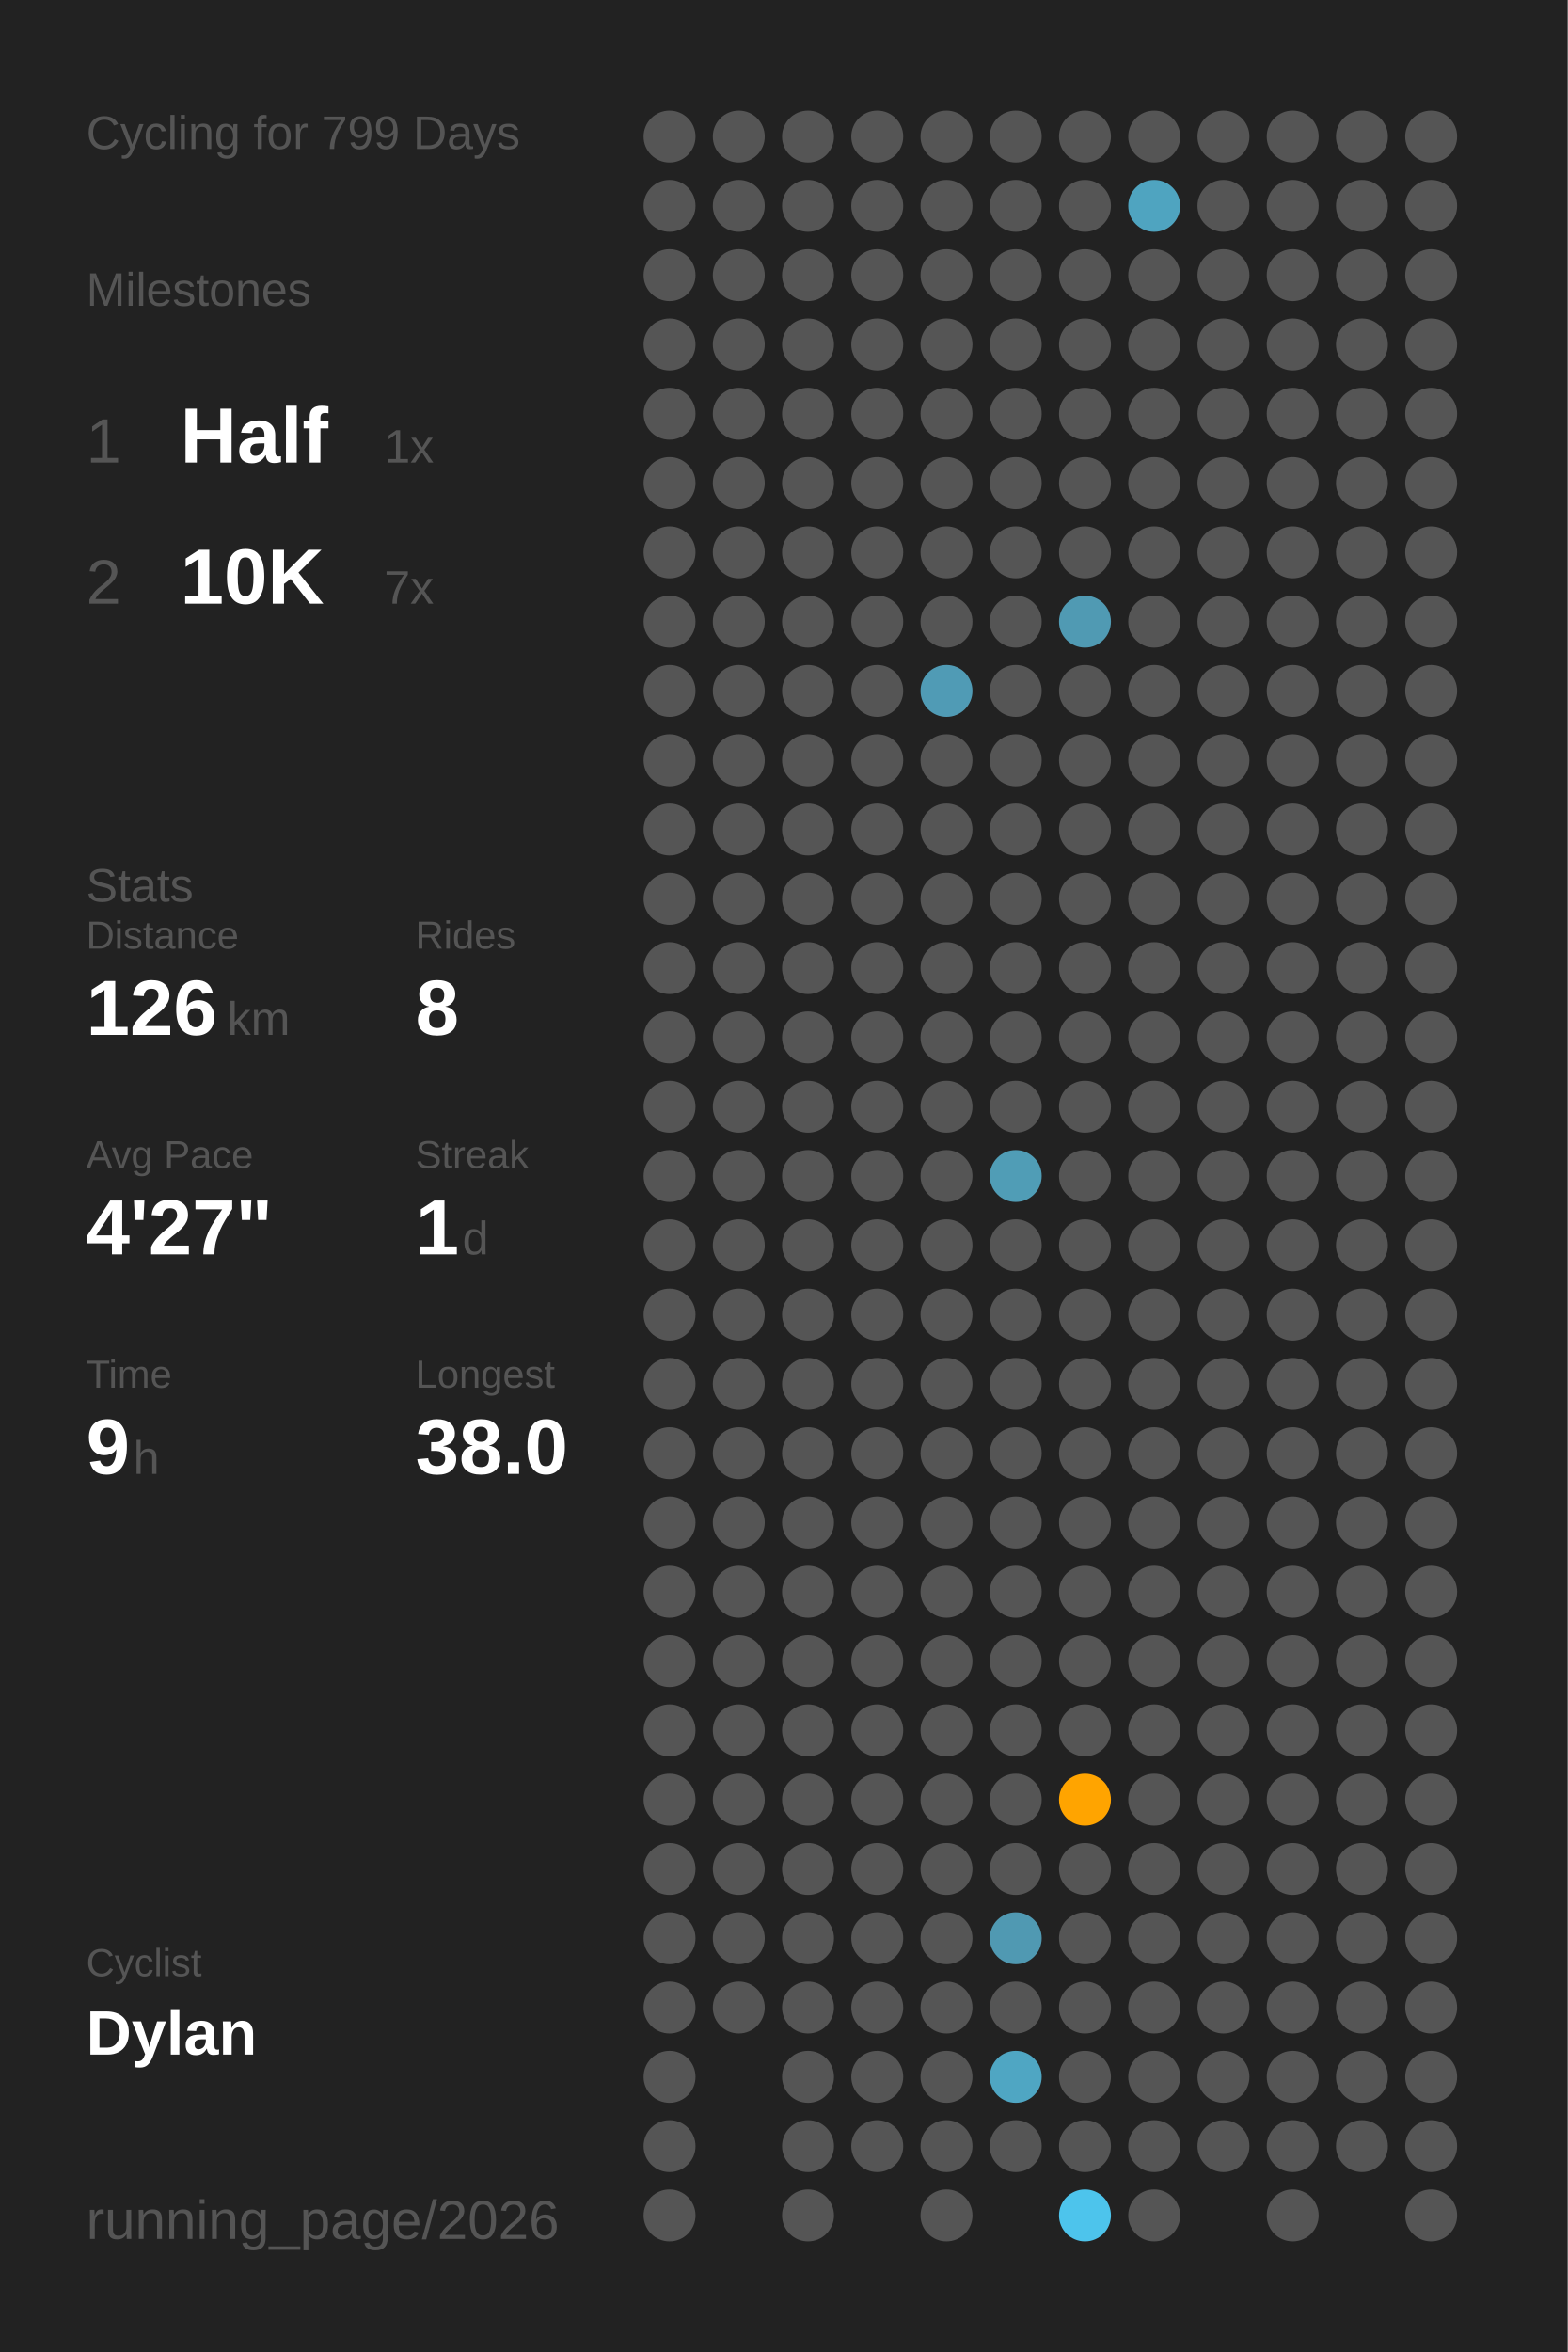
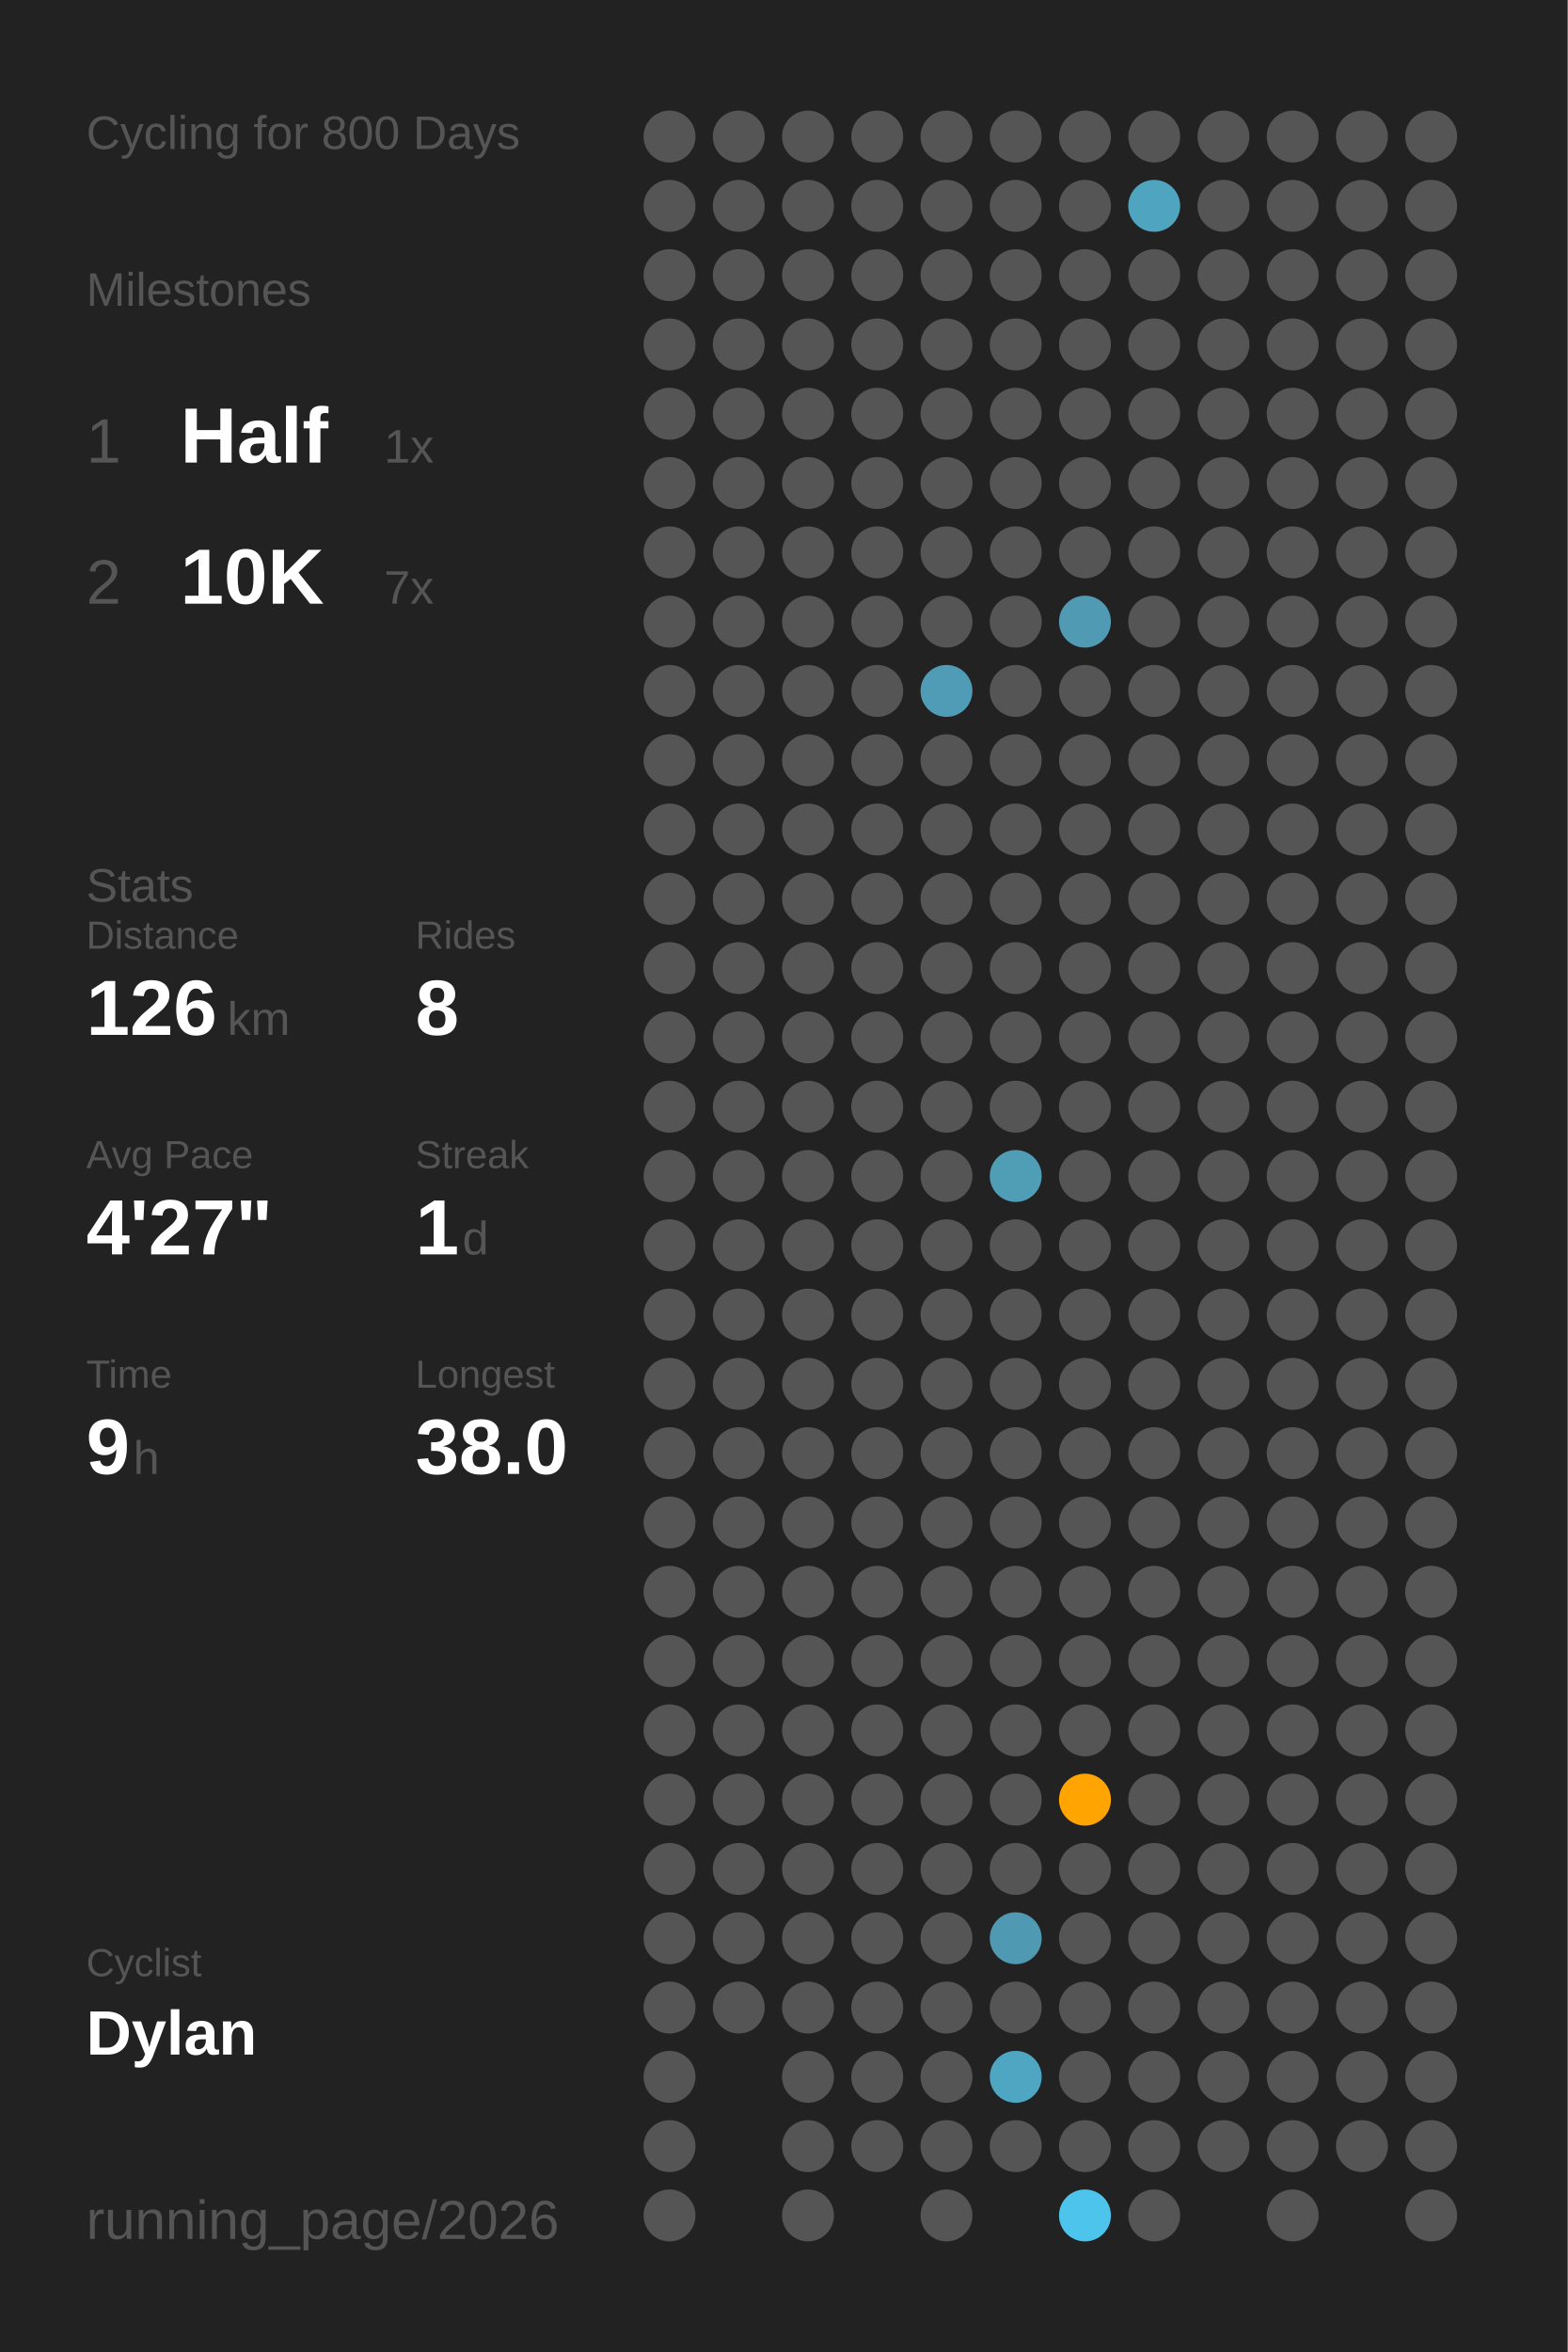
<svg xmlns="http://www.w3.org/2000/svg" baseProfile="full" class="activity-poster" data-activity-mode="cycling" data-poster-role="poster" data-poster-type="year_summary" height="300mm" version="1.1" viewBox="0,0,200,300" width="200mm">
  <defs />
  <rect class="poster-background" data-poster-role="background" fill="#222222" height="300" stroke="none" width="200" x="0" y="0" />
-   <text fill="#555555" style="font-size:6px; font-family:Arial;" x="11" y="19">Cycling for 799 Days</text>
+   <text fill="#555555" style="font-size:6px; font-family:Arial;" x="11" y="19">Cycling for 800 Days</text>
  <text fill="#555555" style="font-size:6px; font-family:Arial;" x="11" y="39">Milestones</text>
  <text fill="#555555" style="font-size:8px; font-family:Arial;" x="11" y="59">1</text>
  <text fill="#FFFFFF" style="font-size:10px; font-family:Arial; font-weight:bold;" x="23" y="59">Half</text>
  <text fill="#555555" style="font-size:6px; font-family:Arial;" x="49" y="59">1x</text>
  <text fill="#555555" style="font-size:8px; font-family:Arial;" x="11" y="77">2</text>
  <text fill="#FFFFFF" style="font-size:10px; font-family:Arial; font-weight:bold;" x="23" y="77">10K</text>
  <text fill="#555555" style="font-size:6px; font-family:Arial;" x="49" y="77">7x</text>
  <text fill="#555555" style="font-size:6px; font-family:Arial;" x="11" y="115">Stats</text>
  <text fill="#555555" style="font-size:5px; font-family:Arial;" x="11" y="121">Distance</text>
  <text fill="#FFFFFF" style="font-size:10px; font-family:Arial; font-weight:bold;" x="11" y="132">126</text>
  <text fill="#555555" style="font-size:6px; font-family:Arial;" x="29" y="132">km</text>
  <text fill="#555555" style="font-size:5px; font-family:Arial;" x="53" y="121">Rides</text>
  <text fill="#FFFFFF" style="font-size:10px; font-family:Arial; font-weight:bold;" x="53" y="132">8</text>
  <text fill="#555555" style="font-size:5px; font-family:Arial;" x="11" y="149">Avg Pace</text>
  <text fill="#FFFFFF" style="font-size:10px; font-family:Arial; font-weight:bold;" x="11" y="160">4'27"</text>
  <text fill="#555555" style="font-size:5px; font-family:Arial;" x="53" y="149">Streak</text>
  <text fill="#FFFFFF" style="font-size:10px; font-family:Arial; font-weight:bold;" x="53" y="160">1</text>
  <text fill="#555555" style="font-size:6px; font-family:Arial;" x="59" y="160">d</text>
  <text fill="#555555" style="font-size:5px; font-family:Arial;" x="11" y="177">Time</text>
  <text fill="#FFFFFF" style="font-size:10px; font-family:Arial; font-weight:bold;" x="11" y="188">9</text>
  <text fill="#555555" style="font-size:6px; font-family:Arial;" x="17" y="188">h</text>
  <text fill="#555555" style="font-size:5px; font-family:Arial;" x="53" y="177">Longest</text>
  <text fill="#FFFFFF" style="font-size:10px; font-family:Arial; font-weight:bold;" x="53" y="188">38.0</text>
  <text fill="#555555" style="font-size:5px; font-family:Arial;" x="11" y="252.065">Cyclist</text>
  <text fill="#FFFFFF" style="font-size:8px; font-family:Arial; font-weight:bold;" x="11" y="262.065">Dylan</text>
  <text fill="#555555" style="font-size:7px; font-family:Arial;" x="11" y="285.581">running_page/2026</text>
  <circle cx="85.417" cy="17.419" fill="#555555" r="3.312" />
  <circle cx="85.417" cy="26.258" fill="#555555" r="3.312" />
  <circle cx="85.417" cy="35.097" fill="#555555" r="3.312" />
  <circle cx="85.417" cy="43.935" fill="#555555" r="3.312" />
  <circle cx="85.417" cy="52.774" fill="#555555" r="3.312" />
  <circle cx="85.417" cy="61.613" fill="#555555" r="3.312" />
  <circle cx="85.417" cy="70.452" fill="#555555" r="3.312" />
  <circle cx="85.417" cy="79.29" fill="#555555" r="3.312" />
  <circle cx="85.417" cy="88.129" fill="#555555" r="3.312" />
  <circle cx="85.417" cy="96.968" fill="#555555" r="3.312" />
  <circle cx="85.417" cy="105.806" fill="#555555" r="3.312" />
  <circle cx="85.417" cy="114.645" fill="#555555" r="3.312" />
  <circle cx="85.417" cy="123.484" fill="#555555" r="3.312" />
  <circle cx="85.417" cy="132.323" fill="#555555" r="3.312" />
  <circle cx="85.417" cy="141.161" fill="#555555" r="3.312" />
  <circle cx="85.417" cy="150" fill="#555555" r="3.312" />
  <circle cx="85.417" cy="158.839" fill="#555555" r="3.312" />
  <circle cx="85.417" cy="167.677" fill="#555555" r="3.312" />
  <circle cx="85.417" cy="176.516" fill="#555555" r="3.312" />
  <circle cx="85.417" cy="185.355" fill="#555555" r="3.312" />
  <circle cx="85.417" cy="194.194" fill="#555555" r="3.312" />
  <circle cx="85.417" cy="203.032" fill="#555555" r="3.312" />
  <circle cx="85.417" cy="211.871" fill="#555555" r="3.312" />
  <circle cx="85.417" cy="220.71" fill="#555555" r="3.312" />
  <circle cx="85.417" cy="229.548" fill="#555555" r="3.312" />
  <circle cx="85.417" cy="238.387" fill="#555555" r="3.312" />
  <circle cx="85.417" cy="247.226" fill="#555555" r="3.312" />
  <circle cx="85.417" cy="256.065" fill="#555555" r="3.312" />
  <circle cx="85.417" cy="264.903" fill="#555555" r="3.312" />
  <circle cx="85.417" cy="273.742" fill="#555555" r="3.312" />
  <circle cx="85.417" cy="282.581" fill="#555555" r="3.312" />
  <circle cx="94.25" cy="17.419" fill="#555555" r="3.312" />
  <circle cx="94.25" cy="26.258" fill="#555555" r="3.312" />
  <circle cx="94.25" cy="35.097" fill="#555555" r="3.312" />
  <circle cx="94.25" cy="43.935" fill="#555555" r="3.312" />
  <circle cx="94.25" cy="52.774" fill="#555555" r="3.312" />
  <circle cx="94.25" cy="61.613" fill="#555555" r="3.312" />
  <circle cx="94.25" cy="70.452" fill="#555555" r="3.312" />
  <circle cx="94.25" cy="79.29" fill="#555555" r="3.312" />
  <circle cx="94.25" cy="88.129" fill="#555555" r="3.312" />
  <circle cx="94.25" cy="96.968" fill="#555555" r="3.312" />
  <circle cx="94.25" cy="105.806" fill="#555555" r="3.312" />
  <circle cx="94.25" cy="114.645" fill="#555555" r="3.312" />
  <circle cx="94.25" cy="123.484" fill="#555555" r="3.312" />
  <circle cx="94.25" cy="132.323" fill="#555555" r="3.312" />
  <circle cx="94.25" cy="141.161" fill="#555555" r="3.312" />
  <circle cx="94.25" cy="150" fill="#555555" r="3.312" />
  <circle cx="94.25" cy="158.839" fill="#555555" r="3.312" />
  <circle cx="94.25" cy="167.677" fill="#555555" r="3.312" />
  <circle cx="94.25" cy="176.516" fill="#555555" r="3.312" />
  <circle cx="94.25" cy="185.355" fill="#555555" r="3.312" />
  <circle cx="94.25" cy="194.194" fill="#555555" r="3.312" />
  <circle cx="94.25" cy="203.032" fill="#555555" r="3.312" />
  <circle cx="94.25" cy="211.871" fill="#555555" r="3.312" />
  <circle cx="94.25" cy="220.71" fill="#555555" r="3.312" />
  <circle cx="94.25" cy="229.548" fill="#555555" r="3.312" />
  <circle cx="94.25" cy="238.387" fill="#555555" r="3.312" />
  <circle cx="94.25" cy="247.226" fill="#555555" r="3.312" />
  <circle cx="94.25" cy="256.065" fill="#555555" r="3.312" />
  <circle cx="103.083" cy="17.419" fill="#555555" r="3.312" />
  <circle cx="103.083" cy="26.258" fill="#555555" r="3.312" />
  <circle cx="103.083" cy="35.097" fill="#555555" r="3.312" />
  <circle cx="103.083" cy="43.935" fill="#555555" r="3.312" />
  <circle cx="103.083" cy="52.774" fill="#555555" r="3.312" />
  <circle cx="103.083" cy="61.613" fill="#555555" r="3.312" />
  <circle cx="103.083" cy="70.452" fill="#555555" r="3.312" />
  <circle cx="103.083" cy="79.29" fill="#555555" r="3.312" />
  <circle cx="103.083" cy="88.129" fill="#555555" r="3.312" />
  <circle cx="103.083" cy="96.968" fill="#555555" r="3.312" />
  <circle cx="103.083" cy="105.806" fill="#555555" r="3.312" />
  <circle cx="103.083" cy="114.645" fill="#555555" r="3.312" />
  <circle cx="103.083" cy="123.484" fill="#555555" r="3.312" />
  <circle cx="103.083" cy="132.323" fill="#555555" r="3.312" />
  <circle cx="103.083" cy="141.161" fill="#555555" r="3.312" />
  <circle cx="103.083" cy="150" fill="#555555" r="3.312" />
  <circle cx="103.083" cy="158.839" fill="#555555" r="3.312" />
  <circle cx="103.083" cy="167.677" fill="#555555" r="3.312" />
  <circle cx="103.083" cy="176.516" fill="#555555" r="3.312" />
  <circle cx="103.083" cy="185.355" fill="#555555" r="3.312" />
  <circle cx="103.083" cy="194.194" fill="#555555" r="3.312" />
  <circle cx="103.083" cy="203.032" fill="#555555" r="3.312" />
  <circle cx="103.083" cy="211.871" fill="#555555" r="3.312" />
  <circle cx="103.083" cy="220.71" fill="#555555" r="3.312" />
  <circle cx="103.083" cy="229.548" fill="#555555" r="3.312" />
  <circle cx="103.083" cy="238.387" fill="#555555" r="3.312" />
  <circle cx="103.083" cy="247.226" fill="#555555" r="3.312" />
  <circle cx="103.083" cy="256.065" fill="#555555" r="3.312" />
  <circle cx="103.083" cy="264.903" fill="#555555" r="3.312" />
  <circle cx="103.083" cy="273.742" fill="#555555" r="3.312" />
  <circle cx="103.083" cy="282.581" fill="#555555" r="3.312" />
  <circle cx="111.917" cy="17.419" fill="#555555" r="3.312" />
  <circle cx="111.917" cy="26.258" fill="#555555" r="3.312" />
  <circle cx="111.917" cy="35.097" fill="#555555" r="3.312" />
  <circle cx="111.917" cy="43.935" fill="#555555" r="3.312" />
  <circle cx="111.917" cy="52.774" fill="#555555" r="3.312" />
  <circle cx="111.917" cy="61.613" fill="#555555" r="3.312" />
  <circle cx="111.917" cy="70.452" fill="#555555" r="3.312" />
  <circle cx="111.917" cy="79.29" fill="#555555" r="3.312" />
  <circle cx="111.917" cy="88.129" fill="#555555" r="3.312" />
  <circle cx="111.917" cy="96.968" fill="#555555" r="3.312" />
  <circle cx="111.917" cy="105.806" fill="#555555" r="3.312" />
  <circle cx="111.917" cy="114.645" fill="#555555" r="3.312" />
  <circle cx="111.917" cy="123.484" fill="#555555" r="3.312" />
  <circle cx="111.917" cy="132.323" fill="#555555" r="3.312" />
  <circle cx="111.917" cy="141.161" fill="#555555" r="3.312" />
  <circle cx="111.917" cy="150" fill="#555555" r="3.312" />
  <circle cx="111.917" cy="158.839" fill="#555555" r="3.312" />
  <circle cx="111.917" cy="167.677" fill="#555555" r="3.312" />
  <circle cx="111.917" cy="176.516" fill="#555555" r="3.312" />
  <circle cx="111.917" cy="185.355" fill="#555555" r="3.312" />
  <circle cx="111.917" cy="194.194" fill="#555555" r="3.312" />
  <circle cx="111.917" cy="203.032" fill="#555555" r="3.312" />
  <circle cx="111.917" cy="211.871" fill="#555555" r="3.312" />
  <circle cx="111.917" cy="220.71" fill="#555555" r="3.312" />
  <circle cx="111.917" cy="229.548" fill="#555555" r="3.312" />
  <circle cx="111.917" cy="238.387" fill="#555555" r="3.312" />
  <circle cx="111.917" cy="247.226" fill="#555555" r="3.312" />
  <circle cx="111.917" cy="256.065" fill="#555555" r="3.312" />
  <circle cx="111.917" cy="264.903" fill="#555555" r="3.312" />
  <circle cx="111.917" cy="273.742" fill="#555555" r="3.312" />
  <circle cx="120.75" cy="17.419" fill="#555555" r="3.312" />
  <circle cx="120.75" cy="26.258" fill="#555555" r="3.312" />
  <circle cx="120.75" cy="35.097" fill="#555555" r="3.312" />
  <circle cx="120.75" cy="43.935" fill="#555555" r="3.312" />
  <circle cx="120.75" cy="52.774" fill="#555555" r="3.312" />
  <circle cx="120.75" cy="61.613" fill="#555555" r="3.312" />
  <circle cx="120.75" cy="70.452" fill="#555555" r="3.312" />
  <circle cx="120.75" cy="79.29" fill="#555555" r="3.312" />
  <circle cx="120.75" cy="88.129" fill="#509bb5" r="3.312" />
  <circle cx="120.75" cy="96.968" fill="#555555" r="3.312" />
  <circle cx="120.75" cy="105.806" fill="#555555" r="3.312" />
  <circle cx="120.75" cy="114.645" fill="#555555" r="3.312" />
  <circle cx="120.75" cy="123.484" fill="#555555" r="3.312" />
  <circle cx="120.75" cy="132.323" fill="#555555" r="3.312" />
  <circle cx="120.75" cy="141.161" fill="#555555" r="3.312" />
  <circle cx="120.75" cy="150" fill="#555555" r="3.312" />
  <circle cx="120.75" cy="158.839" fill="#555555" r="3.312" />
  <circle cx="120.75" cy="167.677" fill="#555555" r="3.312" />
  <circle cx="120.75" cy="176.516" fill="#555555" r="3.312" />
  <circle cx="120.75" cy="185.355" fill="#555555" r="3.312" />
  <circle cx="120.75" cy="194.194" fill="#555555" r="3.312" />
  <circle cx="120.75" cy="203.032" fill="#555555" r="3.312" />
  <circle cx="120.75" cy="211.871" fill="#555555" r="3.312" />
  <circle cx="120.75" cy="220.71" fill="#555555" r="3.312" />
  <circle cx="120.75" cy="229.548" fill="#555555" r="3.312" />
  <circle cx="120.75" cy="238.387" fill="#555555" r="3.312" />
  <circle cx="120.75" cy="247.226" fill="#555555" r="3.312" />
  <circle cx="120.75" cy="256.065" fill="#555555" r="3.312" />
  <circle cx="120.75" cy="264.903" fill="#555555" r="3.312" />
  <circle cx="120.75" cy="273.742" fill="#555555" r="3.312" />
  <circle cx="120.75" cy="282.581" fill="#555555" r="3.312" />
  <circle cx="129.583" cy="17.419" fill="#555555" r="3.312" />
  <circle cx="129.583" cy="26.258" fill="#555555" r="3.312" />
  <circle cx="129.583" cy="35.097" fill="#555555" r="3.312" />
  <circle cx="129.583" cy="43.935" fill="#555555" r="3.312" />
  <circle cx="129.583" cy="52.774" fill="#555555" r="3.312" />
  <circle cx="129.583" cy="61.613" fill="#555555" r="3.312" />
  <circle cx="129.583" cy="70.452" fill="#555555" r="3.312" />
  <circle cx="129.583" cy="79.29" fill="#555555" r="3.312" />
  <circle cx="129.583" cy="88.129" fill="#555555" r="3.312" />
  <circle cx="129.583" cy="96.968" fill="#555555" r="3.312" />
  <circle cx="129.583" cy="105.806" fill="#555555" r="3.312" />
  <circle cx="129.583" cy="114.645" fill="#555555" r="3.312" />
  <circle cx="129.583" cy="123.484" fill="#555555" r="3.312" />
  <circle cx="129.583" cy="132.323" fill="#555555" r="3.312" />
  <circle cx="129.583" cy="141.161" fill="#555555" r="3.312" />
  <circle cx="129.583" cy="150" fill="#509db6" r="3.312" />
  <circle cx="129.583" cy="158.839" fill="#555555" r="3.312" />
  <circle cx="129.583" cy="167.677" fill="#555555" r="3.312" />
  <circle cx="129.583" cy="176.516" fill="#555555" r="3.312" />
  <circle cx="129.583" cy="185.355" fill="#555555" r="3.312" />
  <circle cx="129.583" cy="194.194" fill="#555555" r="3.312" />
  <circle cx="129.583" cy="203.032" fill="#555555" r="3.312" />
  <circle cx="129.583" cy="211.871" fill="#555555" r="3.312" />
  <circle cx="129.583" cy="220.71" fill="#555555" r="3.312" />
  <circle cx="129.583" cy="229.548" fill="#555555" r="3.312" />
  <circle cx="129.583" cy="238.387" fill="#555555" r="3.312" />
  <circle cx="129.583" cy="247.226" fill="#5099b2" r="3.312" />
  <circle cx="129.583" cy="256.065" fill="#555555" r="3.312" />
  <circle cx="129.583" cy="264.903" fill="#4fa6c3" r="3.312" />
  <circle cx="129.583" cy="273.742" fill="#555555" r="3.312" />
  <circle cx="138.417" cy="17.419" fill="#555555" r="3.312" />
  <circle cx="138.417" cy="26.258" fill="#555555" r="3.312" />
  <circle cx="138.417" cy="35.097" fill="#555555" r="3.312" />
  <circle cx="138.417" cy="43.935" fill="#555555" r="3.312" />
  <circle cx="138.417" cy="52.774" fill="#555555" r="3.312" />
  <circle cx="138.417" cy="61.613" fill="#555555" r="3.312" />
  <circle cx="138.417" cy="70.452" fill="#555555" r="3.312" />
  <circle cx="138.417" cy="79.29" fill="#509ab3" r="3.312" />
  <circle cx="138.417" cy="88.129" fill="#555555" r="3.312" />
  <circle cx="138.417" cy="96.968" fill="#555555" r="3.312" />
  <circle cx="138.417" cy="105.806" fill="#555555" r="3.312" />
  <circle cx="138.417" cy="114.645" fill="#555555" r="3.312" />
  <circle cx="138.417" cy="123.484" fill="#555555" r="3.312" />
  <circle cx="138.417" cy="132.323" fill="#555555" r="3.312" />
  <circle cx="138.417" cy="141.161" fill="#555555" r="3.312" />
  <circle cx="138.417" cy="150" fill="#555555" r="3.312" />
  <circle cx="138.417" cy="158.839" fill="#555555" r="3.312" />
  <circle cx="138.417" cy="167.677" fill="#555555" r="3.312" />
  <circle cx="138.417" cy="176.516" fill="#555555" r="3.312" />
  <circle cx="138.417" cy="185.355" fill="#555555" r="3.312" />
  <circle cx="138.417" cy="194.194" fill="#555555" r="3.312" />
  <circle cx="138.417" cy="203.032" fill="#555555" r="3.312" />
  <circle cx="138.417" cy="211.871" fill="#555555" r="3.312" />
  <circle cx="138.417" cy="220.71" fill="#555555" r="3.312" />
  <circle cx="138.417" cy="229.548" fill="#ffa400" r="3.312" />
  <circle cx="138.417" cy="238.387" fill="#555555" r="3.312" />
  <circle cx="138.417" cy="247.226" fill="#555555" r="3.312" />
  <circle cx="138.417" cy="256.065" fill="#555555" r="3.312" />
  <circle cx="138.417" cy="264.903" fill="#555555" r="3.312" />
  <circle cx="138.417" cy="273.742" fill="#555555" r="3.312" />
  <circle cx="138.417" cy="282.581" fill="#4dc4ec" r="3.312" />
  <circle cx="147.25" cy="17.419" fill="#555555" r="3.312" />
  <circle cx="147.25" cy="26.258" fill="#4fa4c0" r="3.312" />
  <circle cx="147.25" cy="35.097" fill="#555555" r="3.312" />
  <circle cx="147.25" cy="43.935" fill="#555555" r="3.312" />
  <circle cx="147.25" cy="52.774" fill="#555555" r="3.312" />
  <circle cx="147.25" cy="61.613" fill="#555555" r="3.312" />
  <circle cx="147.25" cy="70.452" fill="#555555" r="3.312" />
  <circle cx="147.25" cy="79.29" fill="#555555" r="3.312" />
  <circle cx="147.25" cy="88.129" fill="#555555" r="3.312" />
  <circle cx="147.25" cy="96.968" fill="#555555" r="3.312" />
  <circle cx="147.25" cy="105.806" fill="#555555" r="3.312" />
  <circle cx="147.25" cy="114.645" fill="#555555" r="3.312" />
  <circle cx="147.25" cy="123.484" fill="#555555" r="3.312" />
  <circle cx="147.25" cy="132.323" fill="#555555" r="3.312" />
  <circle cx="147.25" cy="141.161" fill="#555555" r="3.312" />
  <circle cx="147.25" cy="150" fill="#555555" r="3.312" />
  <circle cx="147.25" cy="158.839" fill="#555555" r="3.312" />
  <circle cx="147.25" cy="167.677" fill="#555555" r="3.312" />
  <circle cx="147.25" cy="176.516" fill="#555555" r="3.312" />
  <circle cx="147.25" cy="185.355" fill="#555555" r="3.312" />
  <circle cx="147.25" cy="194.194" fill="#555555" r="3.312" />
  <circle cx="147.25" cy="203.032" fill="#555555" r="3.312" />
  <circle cx="147.25" cy="211.871" fill="#555555" r="3.312" />
  <circle cx="147.25" cy="220.71" fill="#555555" r="3.312" />
  <circle cx="147.25" cy="229.548" fill="#555555" r="3.312" />
  <circle cx="147.25" cy="238.387" fill="#555555" r="3.312" />
  <circle cx="147.25" cy="247.226" fill="#555555" r="3.312" />
  <circle cx="147.25" cy="256.065" fill="#555555" r="3.312" />
  <circle cx="147.25" cy="264.903" fill="#555555" r="3.312" />
  <circle cx="147.25" cy="273.742" fill="#555555" r="3.312" />
  <circle cx="147.25" cy="282.581" fill="#555555" r="3.312" />
  <circle cx="156.083" cy="17.419" fill="#555555" r="3.312" />
  <circle cx="156.083" cy="26.258" fill="#555555" r="3.312" />
  <circle cx="156.083" cy="35.097" fill="#555555" r="3.312" />
  <circle cx="156.083" cy="43.935" fill="#555555" r="3.312" />
  <circle cx="156.083" cy="52.774" fill="#555555" r="3.312" />
  <circle cx="156.083" cy="61.613" fill="#555555" r="3.312" />
  <circle cx="156.083" cy="70.452" fill="#555555" r="3.312" />
  <circle cx="156.083" cy="79.29" fill="#555555" r="3.312" />
  <circle cx="156.083" cy="88.129" fill="#555555" r="3.312" />
  <circle cx="156.083" cy="96.968" fill="#555555" r="3.312" />
  <circle cx="156.083" cy="105.806" fill="#555555" r="3.312" />
  <circle cx="156.083" cy="114.645" fill="#555555" r="3.312" />
  <circle cx="156.083" cy="123.484" fill="#555555" r="3.312" />
  <circle cx="156.083" cy="132.323" fill="#555555" r="3.312" />
  <circle cx="156.083" cy="141.161" fill="#555555" r="3.312" />
  <circle cx="156.083" cy="150" fill="#555555" r="3.312" />
  <circle cx="156.083" cy="158.839" fill="#555555" r="3.312" />
  <circle cx="156.083" cy="167.677" fill="#555555" r="3.312" />
  <circle cx="156.083" cy="176.516" fill="#555555" r="3.312" />
  <circle cx="156.083" cy="185.355" fill="#555555" r="3.312" />
  <circle cx="156.083" cy="194.194" fill="#555555" r="3.312" />
  <circle cx="156.083" cy="203.032" fill="#555555" r="3.312" />
  <circle cx="156.083" cy="211.871" fill="#555555" r="3.312" />
  <circle cx="156.083" cy="220.71" fill="#555555" r="3.312" />
  <circle cx="156.083" cy="229.548" fill="#555555" r="3.312" />
  <circle cx="156.083" cy="238.387" fill="#555555" r="3.312" />
  <circle cx="156.083" cy="247.226" fill="#555555" r="3.312" />
  <circle cx="156.083" cy="256.065" fill="#555555" r="3.312" />
  <circle cx="156.083" cy="264.903" fill="#555555" r="3.312" />
  <circle cx="156.083" cy="273.742" fill="#555555" r="3.312" />
  <circle cx="164.917" cy="17.419" fill="#555555" r="3.312" />
  <circle cx="164.917" cy="26.258" fill="#555555" r="3.312" />
  <circle cx="164.917" cy="35.097" fill="#555555" r="3.312" />
  <circle cx="164.917" cy="43.935" fill="#555555" r="3.312" />
  <circle cx="164.917" cy="52.774" fill="#555555" r="3.312" />
  <circle cx="164.917" cy="61.613" fill="#555555" r="3.312" />
  <circle cx="164.917" cy="70.452" fill="#555555" r="3.312" />
  <circle cx="164.917" cy="79.29" fill="#555555" r="3.312" />
  <circle cx="164.917" cy="88.129" fill="#555555" r="3.312" />
  <circle cx="164.917" cy="96.968" fill="#555555" r="3.312" />
  <circle cx="164.917" cy="105.806" fill="#555555" r="3.312" />
  <circle cx="164.917" cy="114.645" fill="#555555" r="3.312" />
  <circle cx="164.917" cy="123.484" fill="#555555" r="3.312" />
  <circle cx="164.917" cy="132.323" fill="#555555" r="3.312" />
  <circle cx="164.917" cy="141.161" fill="#555555" r="3.312" />
  <circle cx="164.917" cy="150" fill="#555555" r="3.312" />
  <circle cx="164.917" cy="158.839" fill="#555555" r="3.312" />
  <circle cx="164.917" cy="167.677" fill="#555555" r="3.312" />
  <circle cx="164.917" cy="176.516" fill="#555555" r="3.312" />
  <circle cx="164.917" cy="185.355" fill="#555555" r="3.312" />
  <circle cx="164.917" cy="194.194" fill="#555555" r="3.312" />
  <circle cx="164.917" cy="203.032" fill="#555555" r="3.312" />
  <circle cx="164.917" cy="211.871" fill="#555555" r="3.312" />
  <circle cx="164.917" cy="220.71" fill="#555555" r="3.312" />
  <circle cx="164.917" cy="229.548" fill="#555555" r="3.312" />
  <circle cx="164.917" cy="238.387" fill="#555555" r="3.312" />
  <circle cx="164.917" cy="247.226" fill="#555555" r="3.312" />
  <circle cx="164.917" cy="256.065" fill="#555555" r="3.312" />
  <circle cx="164.917" cy="264.903" fill="#555555" r="3.312" />
  <circle cx="164.917" cy="273.742" fill="#555555" r="3.312" />
  <circle cx="164.917" cy="282.581" fill="#555555" r="3.312" />
  <circle cx="173.75" cy="17.419" fill="#555555" r="3.312" />
  <circle cx="173.75" cy="26.258" fill="#555555" r="3.312" />
  <circle cx="173.75" cy="35.097" fill="#555555" r="3.312" />
  <circle cx="173.75" cy="43.935" fill="#555555" r="3.312" />
  <circle cx="173.75" cy="52.774" fill="#555555" r="3.312" />
  <circle cx="173.75" cy="61.613" fill="#555555" r="3.312" />
  <circle cx="173.75" cy="70.452" fill="#555555" r="3.312" />
  <circle cx="173.75" cy="79.29" fill="#555555" r="3.312" />
  <circle cx="173.75" cy="88.129" fill="#555555" r="3.312" />
  <circle cx="173.75" cy="96.968" fill="#555555" r="3.312" />
  <circle cx="173.75" cy="105.806" fill="#555555" r="3.312" />
  <circle cx="173.75" cy="114.645" fill="#555555" r="3.312" />
  <circle cx="173.75" cy="123.484" fill="#555555" r="3.312" />
  <circle cx="173.75" cy="132.323" fill="#555555" r="3.312" />
  <circle cx="173.75" cy="141.161" fill="#555555" r="3.312" />
  <circle cx="173.75" cy="150" fill="#555555" r="3.312" />
  <circle cx="173.75" cy="158.839" fill="#555555" r="3.312" />
  <circle cx="173.75" cy="167.677" fill="#555555" r="3.312" />
  <circle cx="173.75" cy="176.516" fill="#555555" r="3.312" />
  <circle cx="173.75" cy="185.355" fill="#555555" r="3.312" />
  <circle cx="173.75" cy="194.194" fill="#555555" r="3.312" />
  <circle cx="173.75" cy="203.032" fill="#555555" r="3.312" />
  <circle cx="173.75" cy="211.871" fill="#555555" r="3.312" />
  <circle cx="173.75" cy="220.71" fill="#555555" r="3.312" />
  <circle cx="173.75" cy="229.548" fill="#555555" r="3.312" />
  <circle cx="173.75" cy="238.387" fill="#555555" r="3.312" />
  <circle cx="173.75" cy="247.226" fill="#555555" r="3.312" />
  <circle cx="173.75" cy="256.065" fill="#555555" r="3.312" />
  <circle cx="173.75" cy="264.903" fill="#555555" r="3.312" />
  <circle cx="173.75" cy="273.742" fill="#555555" r="3.312" />
  <circle cx="182.583" cy="17.419" fill="#555555" r="3.312" />
  <circle cx="182.583" cy="26.258" fill="#555555" r="3.312" />
  <circle cx="182.583" cy="35.097" fill="#555555" r="3.312" />
  <circle cx="182.583" cy="43.935" fill="#555555" r="3.312" />
  <circle cx="182.583" cy="52.774" fill="#555555" r="3.312" />
  <circle cx="182.583" cy="61.613" fill="#555555" r="3.312" />
  <circle cx="182.583" cy="70.452" fill="#555555" r="3.312" />
  <circle cx="182.583" cy="79.29" fill="#555555" r="3.312" />
  <circle cx="182.583" cy="88.129" fill="#555555" r="3.312" />
  <circle cx="182.583" cy="96.968" fill="#555555" r="3.312" />
  <circle cx="182.583" cy="105.806" fill="#555555" r="3.312" />
  <circle cx="182.583" cy="114.645" fill="#555555" r="3.312" />
  <circle cx="182.583" cy="123.484" fill="#555555" r="3.312" />
  <circle cx="182.583" cy="132.323" fill="#555555" r="3.312" />
  <circle cx="182.583" cy="141.161" fill="#555555" r="3.312" />
  <circle cx="182.583" cy="150" fill="#555555" r="3.312" />
  <circle cx="182.583" cy="158.839" fill="#555555" r="3.312" />
  <circle cx="182.583" cy="167.677" fill="#555555" r="3.312" />
  <circle cx="182.583" cy="176.516" fill="#555555" r="3.312" />
  <circle cx="182.583" cy="185.355" fill="#555555" r="3.312" />
  <circle cx="182.583" cy="194.194" fill="#555555" r="3.312" />
  <circle cx="182.583" cy="203.032" fill="#555555" r="3.312" />
  <circle cx="182.583" cy="211.871" fill="#555555" r="3.312" />
  <circle cx="182.583" cy="220.71" fill="#555555" r="3.312" />
  <circle cx="182.583" cy="229.548" fill="#555555" r="3.312" />
  <circle cx="182.583" cy="238.387" fill="#555555" r="3.312" />
  <circle cx="182.583" cy="247.226" fill="#555555" r="3.312" />
  <circle cx="182.583" cy="256.065" fill="#555555" r="3.312" />
  <circle cx="182.583" cy="264.903" fill="#555555" r="3.312" />
  <circle cx="182.583" cy="273.742" fill="#555555" r="3.312" />
  <circle cx="182.583" cy="282.581" fill="#555555" r="3.312" />
</svg>
